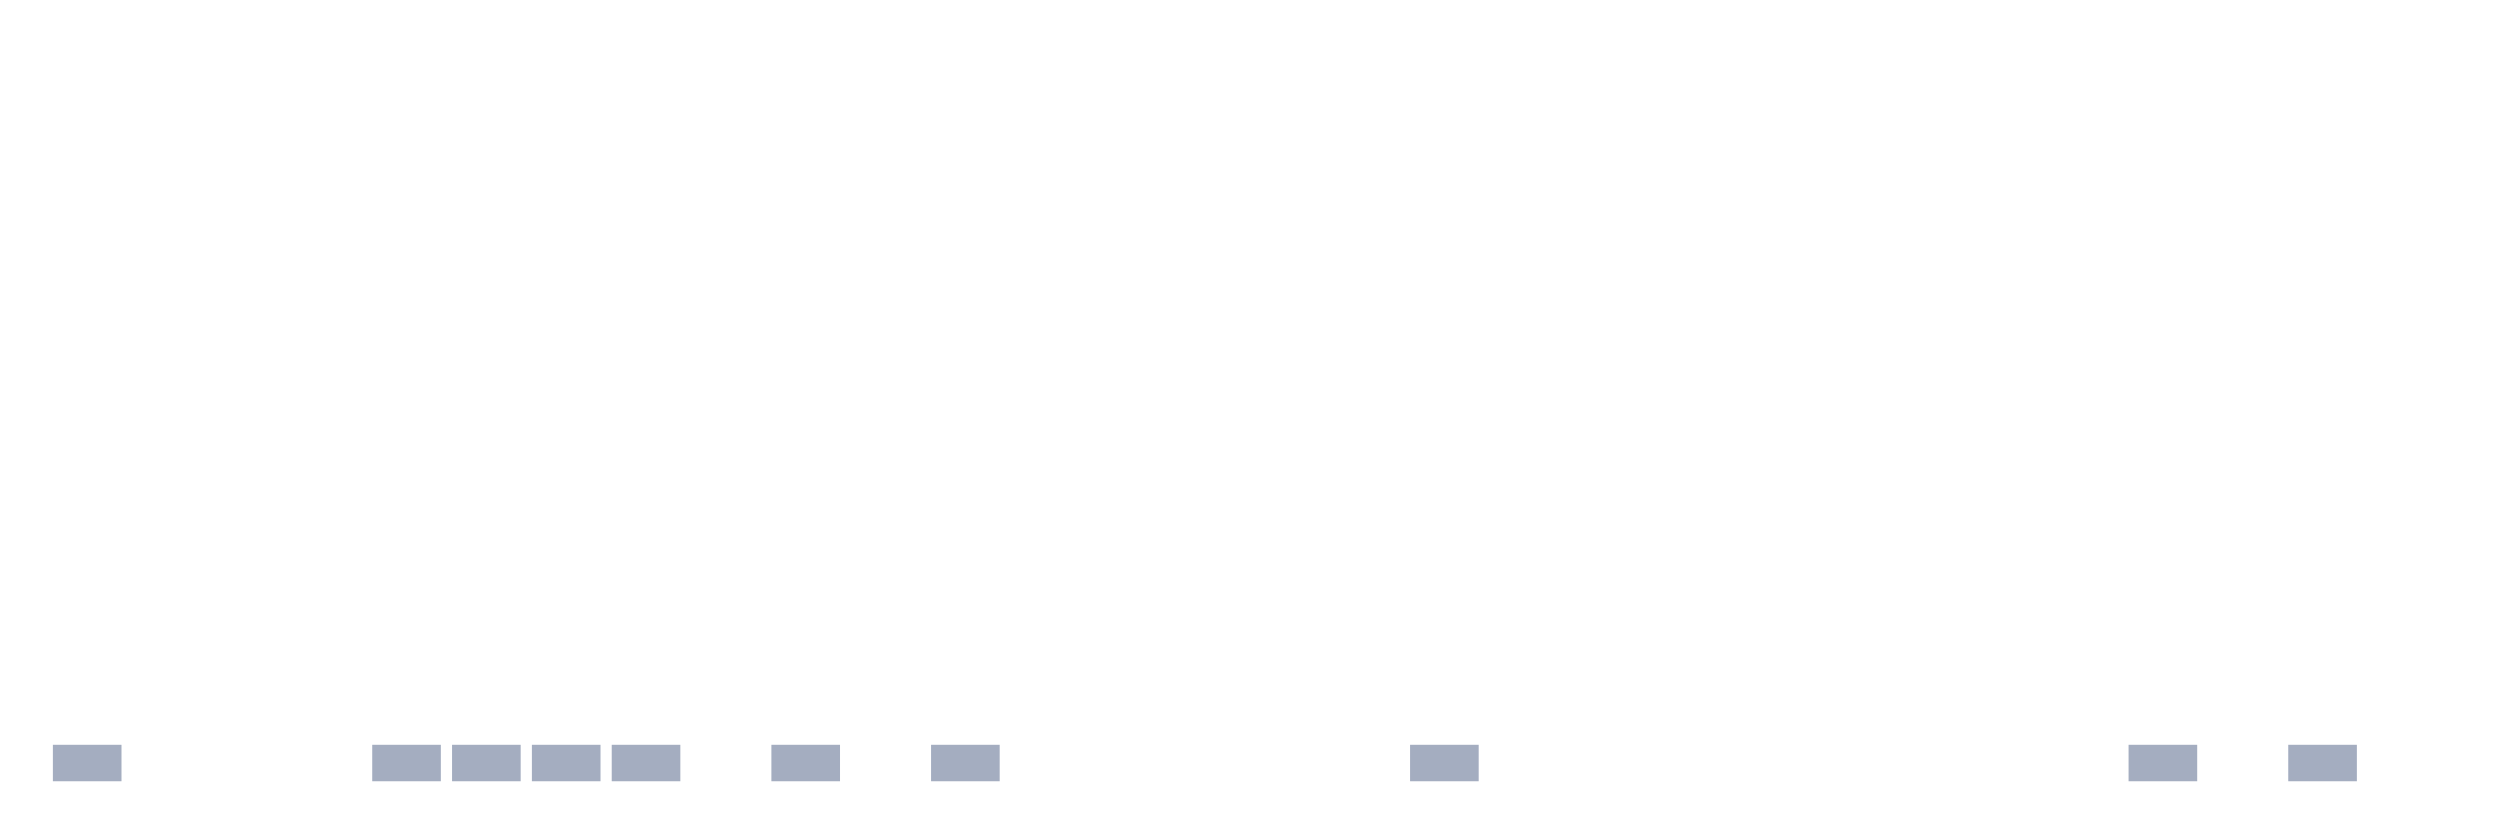
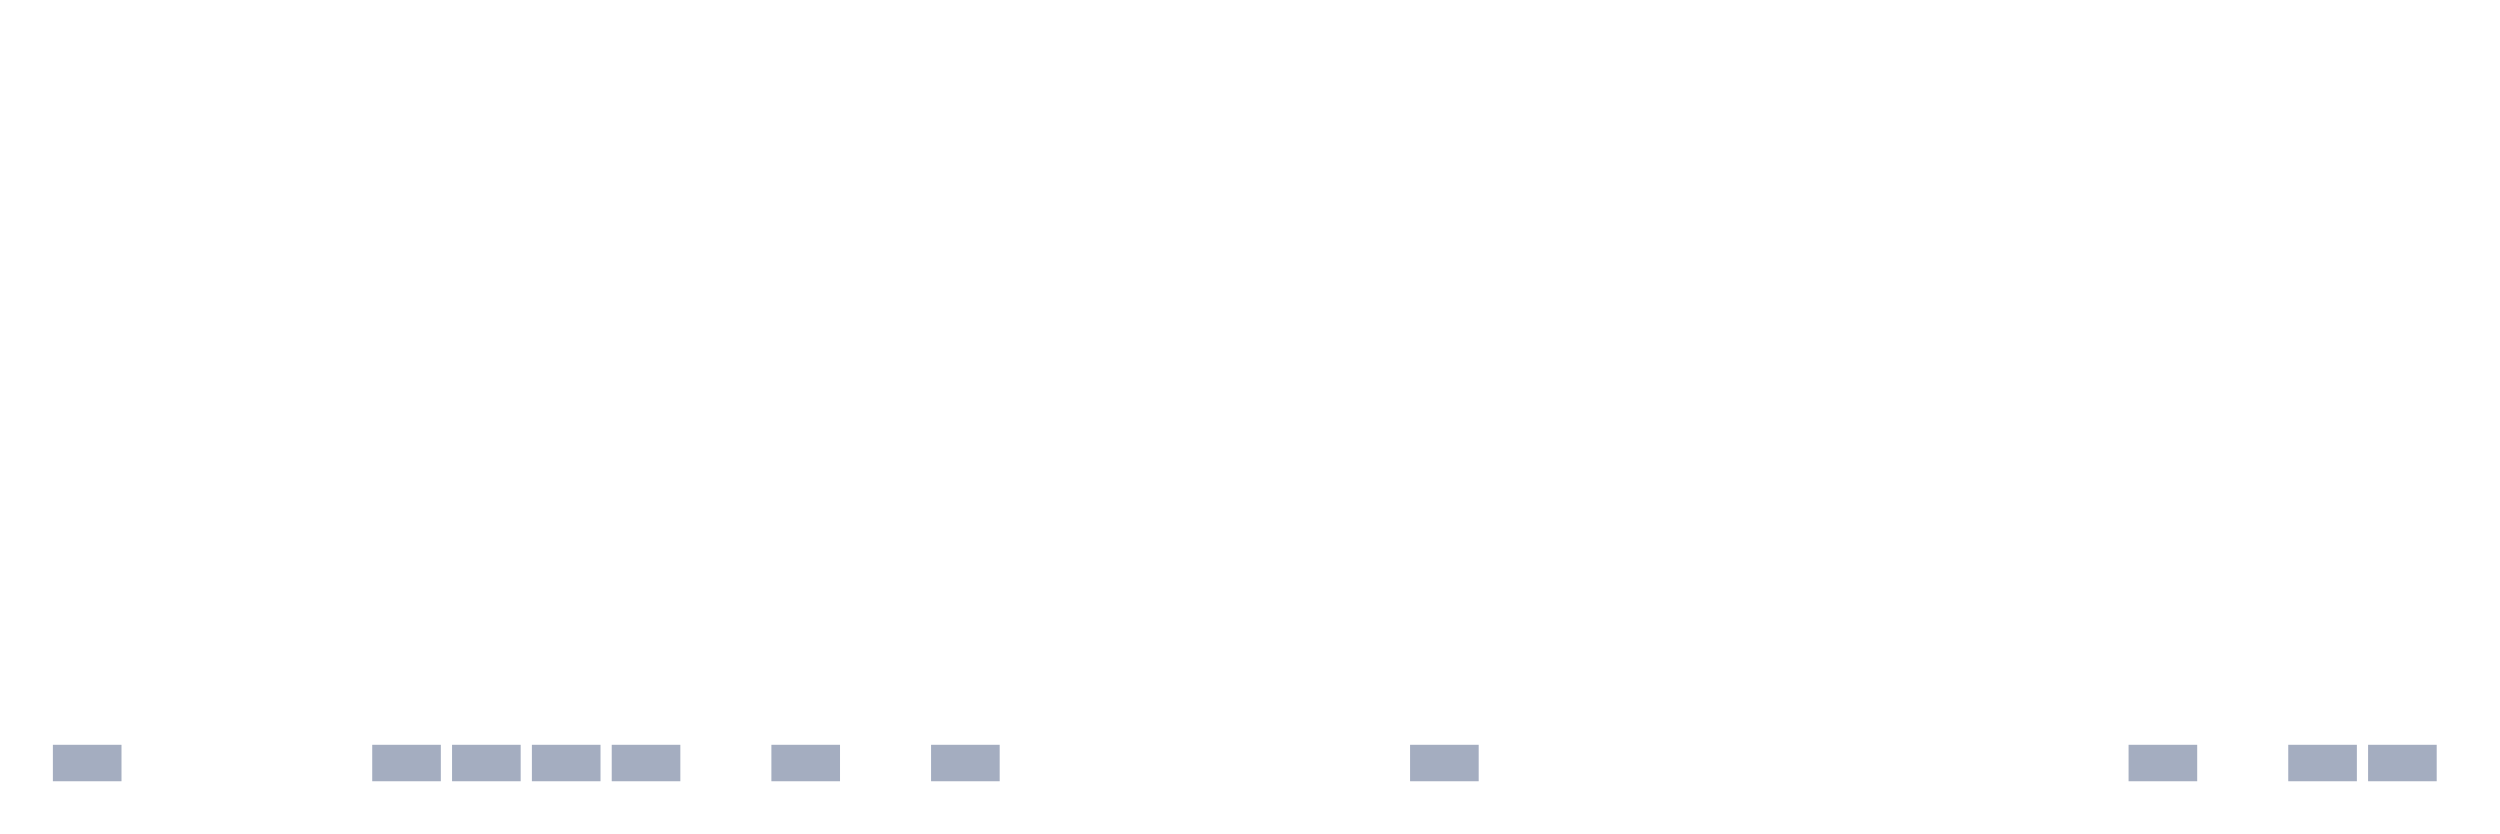
<svg xmlns="http://www.w3.org/2000/svg" viewBox="0 0 480 160">
  <g transform="translate(10,10)">
    <rect class="bar" x="0.153" width="13.175" y="133" height="7" fill="rgb(164,173,192)" />
    <rect class="bar" x="15.482" width="13.175" y="140" height="0" fill="rgb(164,173,192)" />
    <rect class="bar" x="30.81" width="13.175" y="140" height="0" fill="rgb(164,173,192)" />
    <rect class="bar" x="46.138" width="13.175" y="140" height="0" fill="rgb(164,173,192)" />
    <rect class="bar" x="61.466" width="13.175" y="133" height="7" fill="rgb(164,173,192)" />
    <rect class="bar" x="76.794" width="13.175" y="133" height="7" fill="rgb(164,173,192)" />
    <rect class="bar" x="92.123" width="13.175" y="133" height="7" fill="rgb(164,173,192)" />
    <rect class="bar" x="107.451" width="13.175" y="133" height="7" fill="rgb(164,173,192)" />
    <rect class="bar" x="122.779" width="13.175" y="140" height="0" fill="rgb(164,173,192)" />
    <rect class="bar" x="138.107" width="13.175" y="133" height="7" fill="rgb(164,173,192)" />
    <rect class="bar" x="153.436" width="13.175" y="140" height="0" fill="rgb(164,173,192)" />
    <rect class="bar" x="168.764" width="13.175" y="133" height="7" fill="rgb(164,173,192)" />
    <rect class="bar" x="184.092" width="13.175" y="140" height="0" fill="rgb(164,173,192)" />
    <rect class="bar" x="199.42" width="13.175" y="140" height="0" fill="rgb(164,173,192)" />
    <rect class="bar" x="214.748" width="13.175" y="140" height="0" fill="rgb(164,173,192)" />
    <rect class="bar" x="230.077" width="13.175" y="140" height="0" fill="rgb(164,173,192)" />
    <rect class="bar" x="245.405" width="13.175" y="140" height="0" fill="rgb(164,173,192)" />
    <rect class="bar" x="260.733" width="13.175" y="133" height="7" fill="rgb(164,173,192)" />
    <rect class="bar" x="276.061" width="13.175" y="140" height="0" fill="rgb(164,173,192)" />
    <rect class="bar" x="291.39" width="13.175" y="140" height="0" fill="rgb(164,173,192)" />
    <rect class="bar" x="306.718" width="13.175" y="140" height="0" fill="rgb(164,173,192)" />
    <rect class="bar" x="322.046" width="13.175" y="140" height="0" fill="rgb(164,173,192)" />
    <rect class="bar" x="337.374" width="13.175" y="140" height="0" fill="rgb(164,173,192)" />
    <rect class="bar" x="352.702" width="13.175" y="140" height="0" fill="rgb(164,173,192)" />
    <rect class="bar" x="368.031" width="13.175" y="140" height="0" fill="rgb(164,173,192)" />
    <rect class="bar" x="383.359" width="13.175" y="140" height="0" fill="rgb(164,173,192)" />
    <rect class="bar" x="398.687" width="13.175" y="133" height="7" fill="rgb(164,173,192)" />
    <rect class="bar" x="414.015" width="13.175" y="140" height="0" fill="rgb(164,173,192)" />
    <rect class="bar" x="429.344" width="13.175" y="133" height="7" fill="rgb(164,173,192)" />
-     <rect class="bar" x="444.672" width="13.175" y="140" height="0" fill="rgb(164,173,192)" />
+     <rect class="bar" x="444.672" width="13.175" y="133" height="7" fill="rgb(164,173,192)" />
  </g>
</svg>
